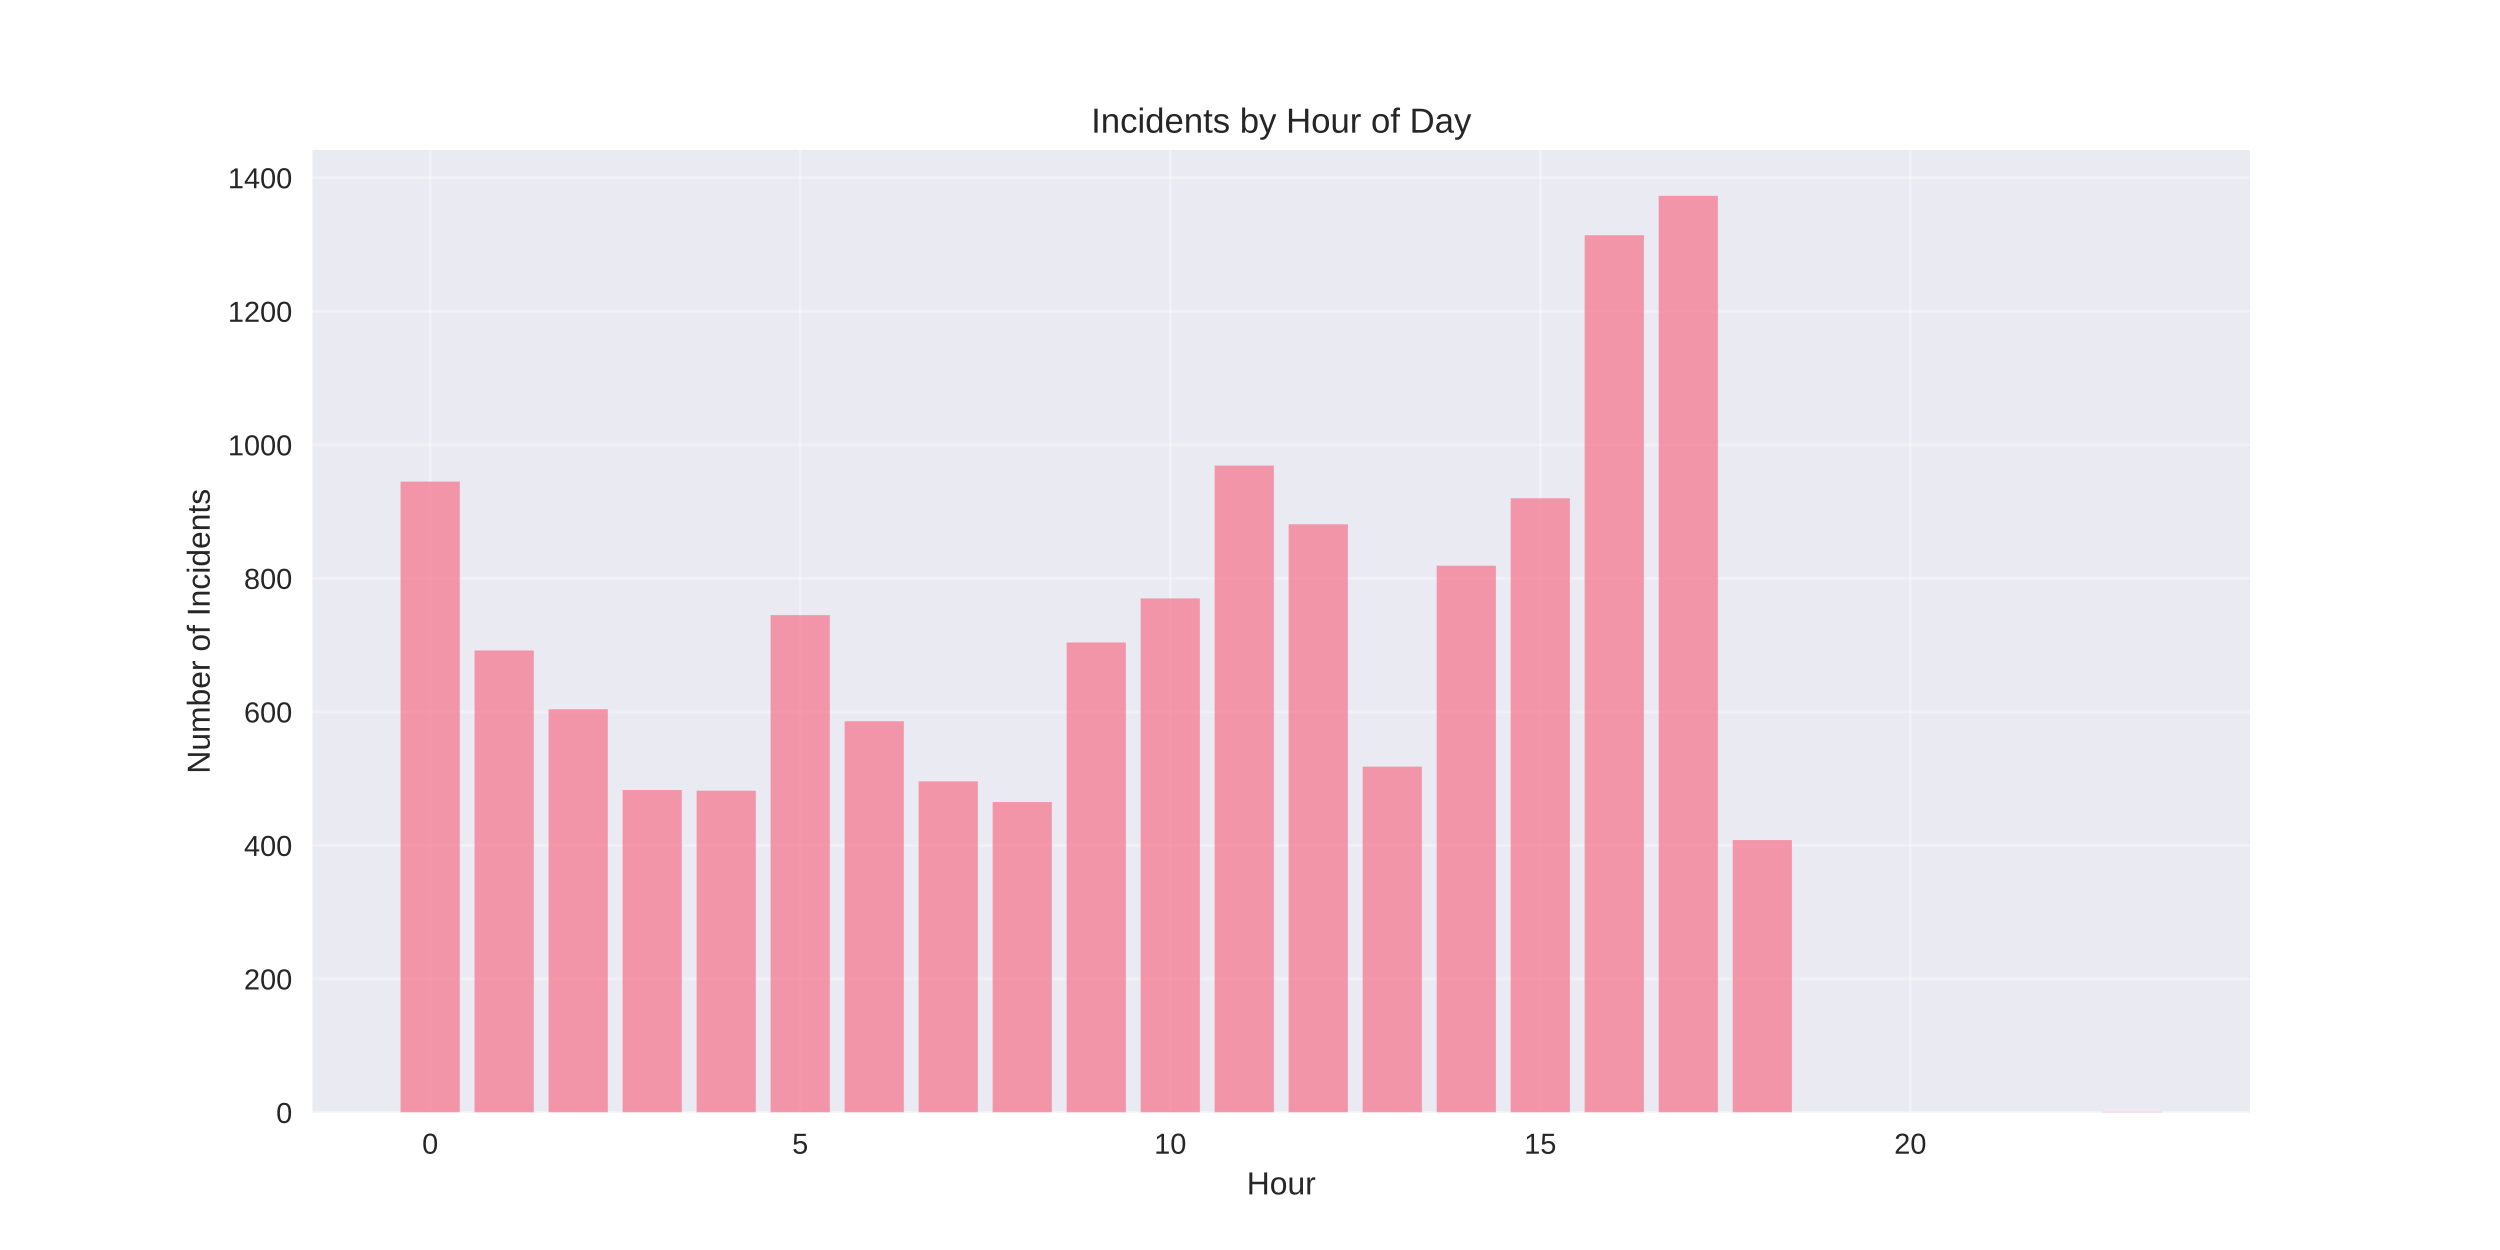
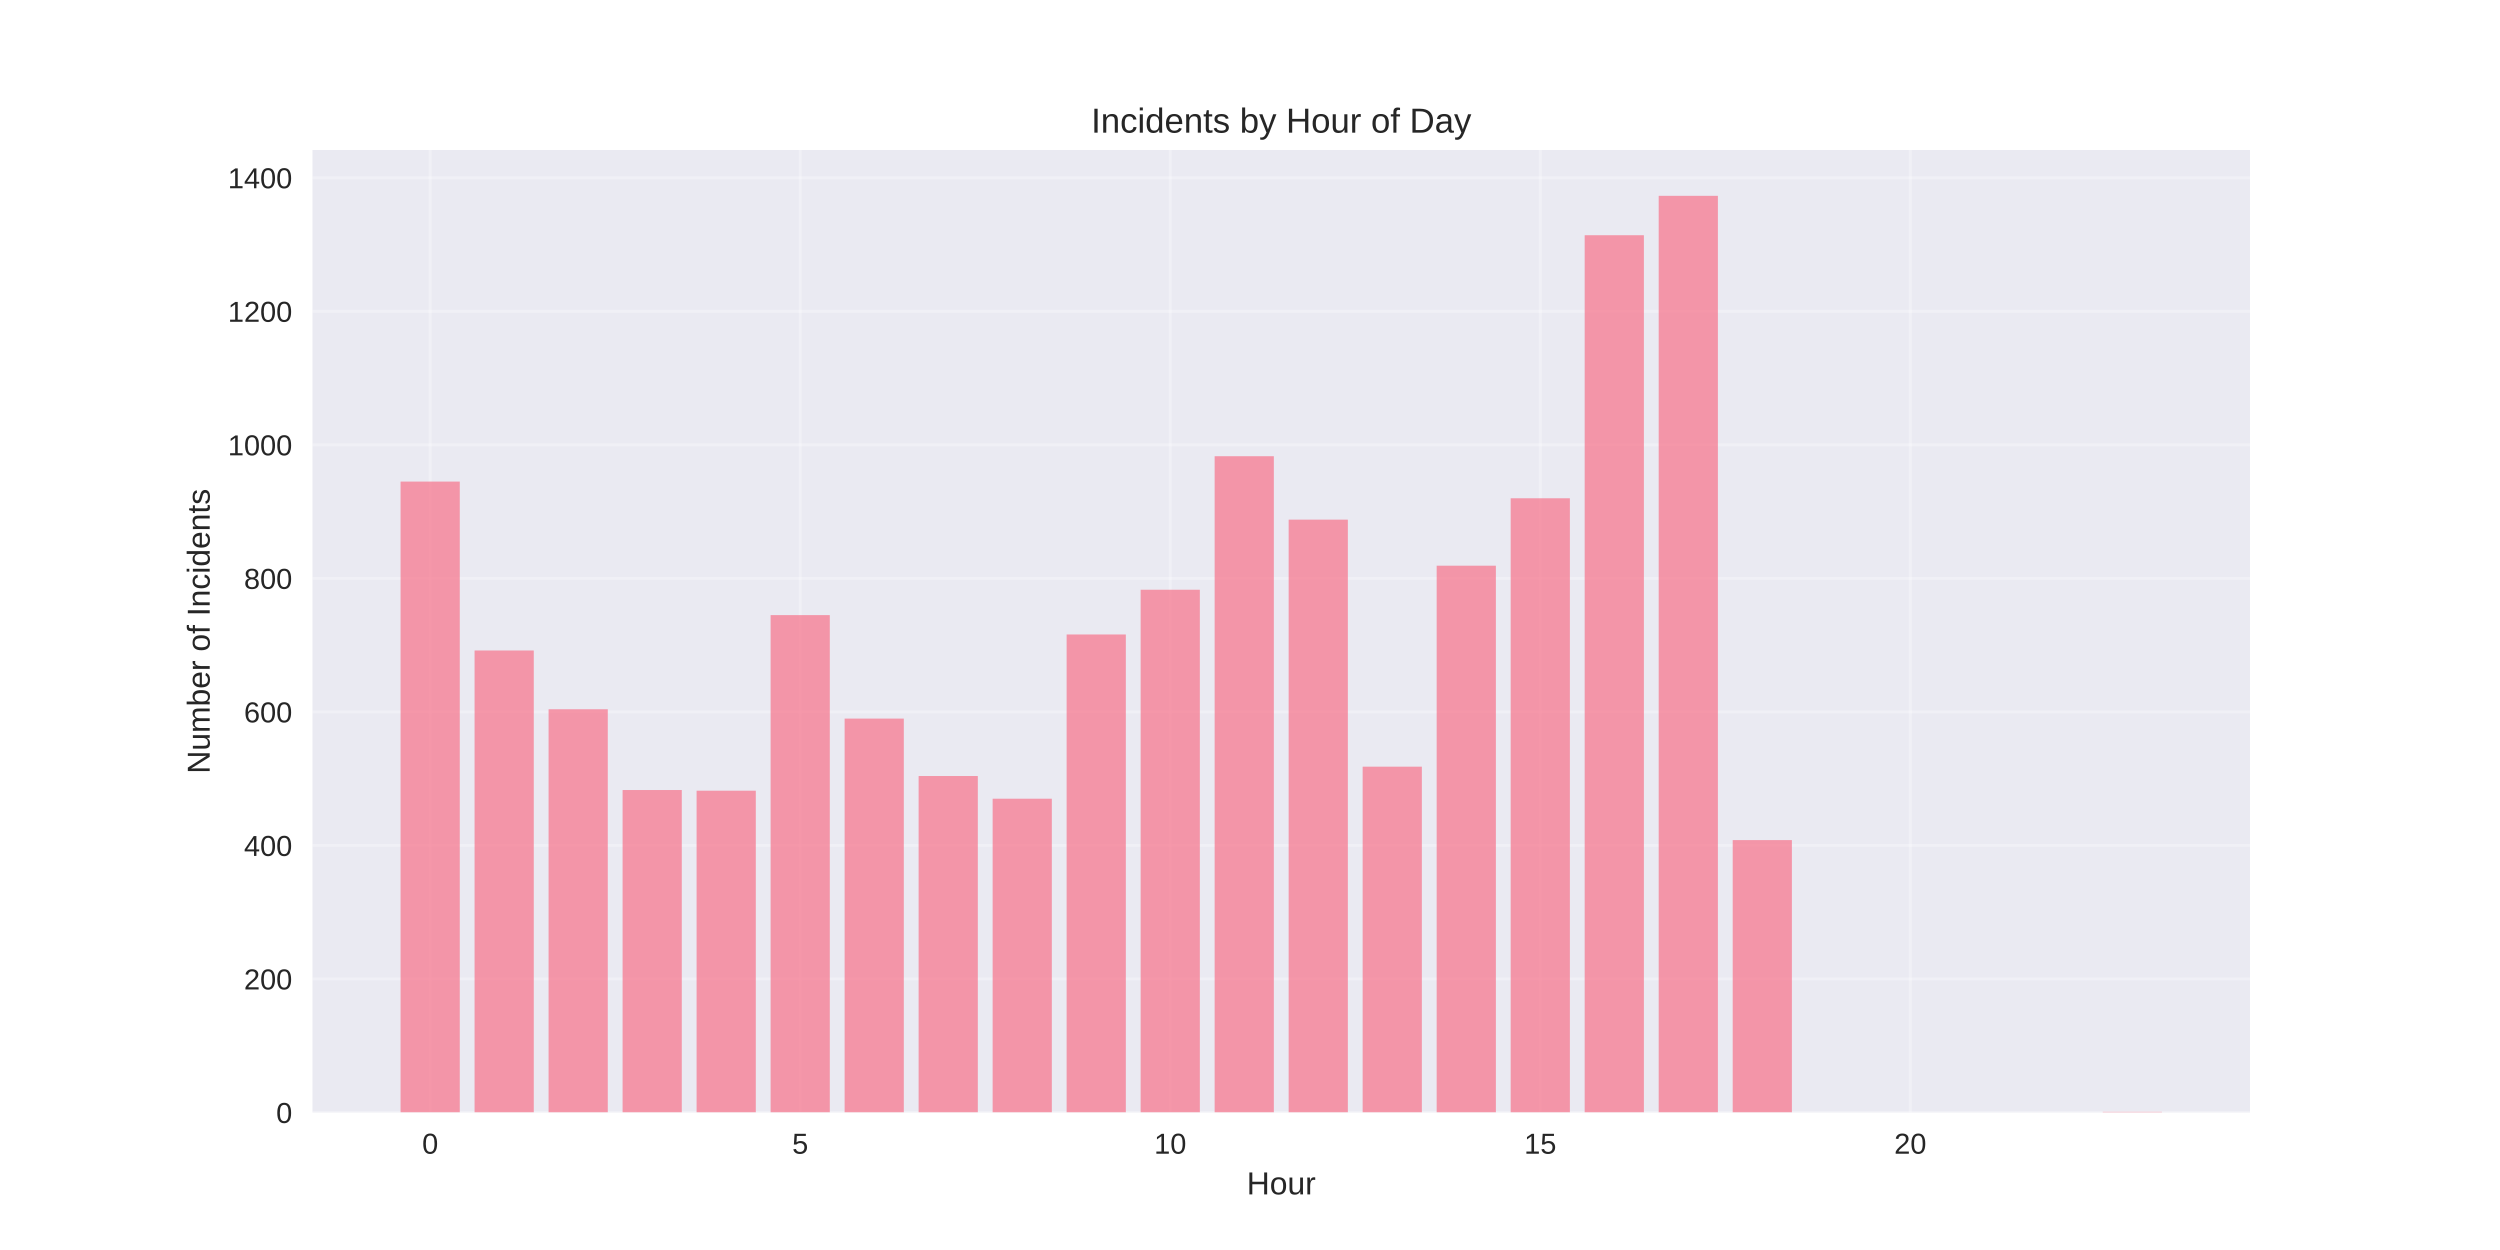
<svg xmlns="http://www.w3.org/2000/svg" width="864pt" height="432pt" viewBox="0 0 864 432" version="1.1">
  <defs>
    <style type="text/css">*{stroke-linejoin: round; stroke-linecap: butt}</style>
  </defs>
  <g id="figure_1">
    <g id="patch_1">
      <path d="M 0 432  L 864 432  L 864 0  L 0 0  z " style="fill: #ffffff" />
    </g>
    <g id="axes_1">
      <g id="patch_2">
        <path d="M 108 384.48  L 777.6 384.48  L 777.6 51.84  L 108 51.84  z " style="fill: #eaeaf2" />
      </g>
      <g id="matplotlib.axis_1">
        <g id="xtick_1">
          <g id="line2d_1">
-             <path d="M 148.667 384.48  L 148.667 51.84  " clip-path="url(#p82bfc502cf)" style="fill: none; stroke: #ffffff; stroke-opacity: 0.3; stroke-linecap: round" />
+             <path d="M 148.667 384.48  L 148.667 51.84  " clip-path="url(#pe3b20468c4)" style="fill: none; stroke: #ffffff; stroke-opacity: 0.3; stroke-linecap: round" />
          </g>
          <g id="line2d_2" />
          <g id="text_1">
            <text style="fill: #262626; font: 10px 'Arial', 'Liberation Sans', 'DejaVu Sans', 'Bitstream Vera Sans', sans-serif; text-anchor: middle" x="148.667" y="398.727" transform="rotate(-0 148.6671 398.7269)">0</text>
          </g>
        </g>
        <g id="xtick_2">
          <g id="line2d_3">
-             <path d="M 276.551 384.48  L 276.551 51.84  " clip-path="url(#p82bfc502cf)" style="fill: none; stroke: #ffffff; stroke-opacity: 0.3; stroke-linecap: round" />
+             <path d="M 276.551 384.48  L 276.551 51.84  " clip-path="url(#pe3b20468c4)" style="fill: none; stroke: #ffffff; stroke-opacity: 0.3; stroke-linecap: round" />
          </g>
          <g id="line2d_4" />
          <g id="text_2">
            <text style="fill: #262626; font: 10px 'Arial', 'Liberation Sans', 'DejaVu Sans', 'Bitstream Vera Sans', sans-serif; text-anchor: middle" x="276.551" y="398.727" transform="rotate(-0 276.551 398.7269)">5</text>
          </g>
        </g>
        <g id="xtick_3">
          <g id="line2d_5">
-             <path d="M 404.435 384.48  L 404.435 51.84  " clip-path="url(#p82bfc502cf)" style="fill: none; stroke: #ffffff; stroke-opacity: 0.3; stroke-linecap: round" />
+             <path d="M 404.435 384.48  L 404.435 51.84  " clip-path="url(#pe3b20468c4)" style="fill: none; stroke: #ffffff; stroke-opacity: 0.3; stroke-linecap: round" />
          </g>
          <g id="line2d_6" />
          <g id="text_3">
            <text style="fill: #262626; font: 10px 'Arial', 'Liberation Sans', 'DejaVu Sans', 'Bitstream Vera Sans', sans-serif; text-anchor: middle" x="404.435" y="398.727" transform="rotate(-0 404.4348 398.7269)">10</text>
          </g>
        </g>
        <g id="xtick_4">
          <g id="line2d_7">
-             <path d="M 532.319 384.48  L 532.319 51.84  " clip-path="url(#p82bfc502cf)" style="fill: none; stroke: #ffffff; stroke-opacity: 0.3; stroke-linecap: round" />
+             <path d="M 532.319 384.48  L 532.319 51.84  " clip-path="url(#pe3b20468c4)" style="fill: none; stroke: #ffffff; stroke-opacity: 0.3; stroke-linecap: round" />
          </g>
          <g id="line2d_8" />
          <g id="text_4">
            <text style="fill: #262626; font: 10px 'Arial', 'Liberation Sans', 'DejaVu Sans', 'Bitstream Vera Sans', sans-serif; text-anchor: middle" x="532.319" y="398.727" transform="rotate(-0 532.3187 398.7269)">15</text>
          </g>
        </g>
        <g id="xtick_5">
          <g id="line2d_9">
-             <path d="M 660.203 384.48  L 660.203 51.84  " clip-path="url(#p82bfc502cf)" style="fill: none; stroke: #ffffff; stroke-opacity: 0.3; stroke-linecap: round" />
+             <path d="M 660.203 384.48  L 660.203 51.84  " clip-path="url(#pe3b20468c4)" style="fill: none; stroke: #ffffff; stroke-opacity: 0.3; stroke-linecap: round" />
          </g>
          <g id="line2d_10" />
          <g id="text_5">
            <text style="fill: #262626; font: 10px 'Arial', 'Liberation Sans', 'DejaVu Sans', 'Bitstream Vera Sans', sans-serif; text-anchor: middle" x="660.203" y="398.727" transform="rotate(-0 660.2026 398.7269)">20</text>
          </g>
        </g>
        <g id="text_6">
          <text style="fill: #262626; font: 11px 'Arial', 'Liberation Sans', 'DejaVu Sans', 'Bitstream Vera Sans', sans-serif; text-anchor: middle" x="442.8" y="412.773" transform="rotate(-0 442.8 412.7734)">Hour</text>
        </g>
      </g>
      <g id="matplotlib.axis_2">
        <g id="ytick_1">
          <g id="line2d_11">
-             <path d="M 108 384.48  L 777.6 384.48  " clip-path="url(#p82bfc502cf)" style="fill: none; stroke: #ffffff; stroke-opacity: 0.3; stroke-linecap: round" />
+             <path d="M 108 384.48  L 777.6 384.48  " clip-path="url(#pe3b20468c4)" style="fill: none; stroke: #ffffff; stroke-opacity: 0.3; stroke-linecap: round" />
          </g>
          <g id="line2d_12" />
          <g id="text_7">
            <text style="fill: #262626; font: 10px 'Arial', 'Liberation Sans', 'DejaVu Sans', 'Bitstream Vera Sans', sans-serif; text-anchor: end" x="101" y="388.103" transform="rotate(-0 101 388.1034)">0</text>
          </g>
        </g>
        <g id="ytick_2">
          <g id="line2d_13">
-             <path d="M 108 338.333  L 777.6 338.333  " clip-path="url(#p82bfc502cf)" style="fill: none; stroke: #ffffff; stroke-opacity: 0.3; stroke-linecap: round" />
+             <path d="M 108 338.333  L 777.6 338.333  " clip-path="url(#pe3b20468c4)" style="fill: none; stroke: #ffffff; stroke-opacity: 0.3; stroke-linecap: round" />
          </g>
          <g id="line2d_14" />
          <g id="text_8">
            <text style="fill: #262626; font: 10px 'Arial', 'Liberation Sans', 'DejaVu Sans', 'Bitstream Vera Sans', sans-serif; text-anchor: end" x="101" y="341.956" transform="rotate(-0 101 341.9563)">200</text>
          </g>
        </g>
        <g id="ytick_3">
          <g id="line2d_15">
-             <path d="M 108 292.186  L 777.6 292.186  " clip-path="url(#p82bfc502cf)" style="fill: none; stroke: #ffffff; stroke-opacity: 0.3; stroke-linecap: round" />
+             <path d="M 108 292.186  L 777.6 292.186  " clip-path="url(#pe3b20468c4)" style="fill: none; stroke: #ffffff; stroke-opacity: 0.3; stroke-linecap: round" />
          </g>
          <g id="line2d_16" />
          <g id="text_9">
            <text style="fill: #262626; font: 10px 'Arial', 'Liberation Sans', 'DejaVu Sans', 'Bitstream Vera Sans', sans-serif; text-anchor: end" x="101" y="295.809" transform="rotate(-0 101 295.8092)">400</text>
          </g>
        </g>
        <g id="ytick_4">
          <g id="line2d_17">
-             <path d="M 108 246.039  L 777.6 246.039  " clip-path="url(#p82bfc502cf)" style="fill: none; stroke: #ffffff; stroke-opacity: 0.3; stroke-linecap: round" />
+             <path d="M 108 246.039  L 777.6 246.039  " clip-path="url(#pe3b20468c4)" style="fill: none; stroke: #ffffff; stroke-opacity: 0.3; stroke-linecap: round" />
          </g>
          <g id="line2d_18" />
          <g id="text_10">
            <text style="fill: #262626; font: 10px 'Arial', 'Liberation Sans', 'DejaVu Sans', 'Bitstream Vera Sans', sans-serif; text-anchor: end" x="101" y="249.662" transform="rotate(-0 101 249.6621)">600</text>
          </g>
        </g>
        <g id="ytick_5">
          <g id="line2d_19">
-             <path d="M 108 199.892  L 777.6 199.892  " clip-path="url(#p82bfc502cf)" style="fill: none; stroke: #ffffff; stroke-opacity: 0.3; stroke-linecap: round" />
+             <path d="M 108 199.892  L 777.6 199.892  " clip-path="url(#pe3b20468c4)" style="fill: none; stroke: #ffffff; stroke-opacity: 0.3; stroke-linecap: round" />
          </g>
          <g id="line2d_20" />
          <g id="text_11">
            <text style="fill: #262626; font: 10px 'Arial', 'Liberation Sans', 'DejaVu Sans', 'Bitstream Vera Sans', sans-serif; text-anchor: end" x="101" y="203.515" transform="rotate(-0 101 203.5149)">800</text>
          </g>
        </g>
        <g id="ytick_6">
          <g id="line2d_21">
-             <path d="M 108 153.744  L 777.6 153.744  " clip-path="url(#p82bfc502cf)" style="fill: none; stroke: #ffffff; stroke-opacity: 0.3; stroke-linecap: round" />
+             <path d="M 108 153.744  L 777.6 153.744  " clip-path="url(#pe3b20468c4)" style="fill: none; stroke: #ffffff; stroke-opacity: 0.3; stroke-linecap: round" />
          </g>
          <g id="line2d_22" />
          <g id="text_12">
            <text style="fill: #262626; font: 10px 'Arial', 'Liberation Sans', 'DejaVu Sans', 'Bitstream Vera Sans', sans-serif; text-anchor: end" x="101" y="157.368" transform="rotate(-0 101 157.3678)">1000</text>
          </g>
        </g>
        <g id="ytick_7">
          <g id="line2d_23">
-             <path d="M 108 107.597  L 777.6 107.597  " clip-path="url(#p82bfc502cf)" style="fill: none; stroke: #ffffff; stroke-opacity: 0.3; stroke-linecap: round" />
+             <path d="M 108 107.597  L 777.6 107.597  " clip-path="url(#pe3b20468c4)" style="fill: none; stroke: #ffffff; stroke-opacity: 0.3; stroke-linecap: round" />
          </g>
          <g id="line2d_24" />
          <g id="text_13">
            <text style="fill: #262626; font: 10px 'Arial', 'Liberation Sans', 'DejaVu Sans', 'Bitstream Vera Sans', sans-serif; text-anchor: end" x="101" y="111.221" transform="rotate(-0 101 111.2207)">1200</text>
          </g>
        </g>
        <g id="ytick_8">
          <g id="line2d_25">
-             <path d="M 108 61.45  L 777.6 61.45  " clip-path="url(#p82bfc502cf)" style="fill: none; stroke: #ffffff; stroke-opacity: 0.3; stroke-linecap: round" />
+             <path d="M 108 61.45  L 777.6 61.45  " clip-path="url(#pe3b20468c4)" style="fill: none; stroke: #ffffff; stroke-opacity: 0.3; stroke-linecap: round" />
          </g>
          <g id="line2d_26" />
          <g id="text_14">
            <text style="fill: #262626; font: 10px 'Arial', 'Liberation Sans', 'DejaVu Sans', 'Bitstream Vera Sans', sans-serif; text-anchor: end" x="101" y="65.074" transform="rotate(-0 101 65.07358)">1400</text>
          </g>
        </g>
        <g id="text_15">
          <text style="fill: #262626; font: 11px 'Arial', 'Liberation Sans', 'DejaVu Sans', 'Bitstream Vera Sans', sans-serif; text-anchor: middle" x="72.474" y="218.16" transform="rotate(-90 72.47375 218.16)">Number of Incidents</text>
        </g>
      </g>
      <g id="patch_3">
-         <path d="M 138.436 384.48  L 158.898 384.48  L 158.898 166.435  L 138.436 166.435  z " clip-path="url(#p82bfc502cf)" style="fill: #f77189; opacity: 0.7" />
+         <path d="M 138.436 384.48  L 158.898 384.48  L 158.898 166.435  L 138.436 166.435  z " clip-path="url(#pe3b20468c4)" style="fill: #f77189; opacity: 0.7" />
      </g>
      <g id="patch_4">
-         <path d="M 164.013 384.48  L 184.475 384.48  L 184.475 224.811  L 164.013 224.811  z " clip-path="url(#p82bfc502cf)" style="fill: #f77189; opacity: 0.7" />
+         <path d="M 164.013 384.48  L 184.475 384.48  L 184.475 224.811  L 164.013 224.811  z " clip-path="url(#pe3b20468c4)" style="fill: #f77189; opacity: 0.7" />
      </g>
      <g id="patch_5">
-         <path d="M 189.59 384.48  L 210.051 384.48  L 210.051 245.116  L 189.59 245.116  z " clip-path="url(#p82bfc502cf)" style="fill: #f77189; opacity: 0.7" />
+         <path d="M 189.59 384.48  L 210.051 384.48  L 210.051 245.116  L 189.59 245.116  z " clip-path="url(#pe3b20468c4)" style="fill: #f77189; opacity: 0.7" />
      </g>
      <g id="patch_6">
-         <path d="M 215.167 384.48  L 235.628 384.48  L 235.628 273.035  L 215.167 273.035  z " clip-path="url(#p82bfc502cf)" style="fill: #f77189; opacity: 0.7" />
+         <path d="M 215.167 384.48  L 235.628 384.48  L 235.628 273.035  L 215.167 273.035  z " clip-path="url(#pe3b20468c4)" style="fill: #f77189; opacity: 0.7" />
      </g>
      <g id="patch_7">
-         <path d="M 240.743 384.48  L 261.205 384.48  L 261.205 273.265  L 240.743 273.265  z " clip-path="url(#p82bfc502cf)" style="fill: #f77189; opacity: 0.7" />
+         <path d="M 240.743 384.48  L 261.205 384.48  L 261.205 273.265  L 240.743 273.265  z " clip-path="url(#pe3b20468c4)" style="fill: #f77189; opacity: 0.7" />
      </g>
      <g id="patch_8">
-         <path d="M 266.32 384.48  L 286.782 384.48  L 286.782 212.582  L 266.32 212.582  z " clip-path="url(#p82bfc502cf)" style="fill: #f77189; opacity: 0.7" />
+         <path d="M 266.32 384.48  L 286.782 384.48  L 286.782 212.582  L 266.32 212.582  z " clip-path="url(#pe3b20468c4)" style="fill: #f77189; opacity: 0.7" />
      </g>
      <g id="patch_9">
-         <path d="M 291.897 384.48  L 312.358 384.48  L 312.358 249.269  L 291.897 249.269  z " clip-path="url(#p82bfc502cf)" style="fill: #f77189; opacity: 0.7" />
+         <path d="M 291.897 384.48  L 312.358 384.48  L 312.358 248.346  L 291.897 248.346  z " clip-path="url(#pe3b20468c4)" style="fill: #f77189; opacity: 0.7" />
      </g>
      <g id="patch_10">
-         <path d="M 317.474 384.48  L 337.935 384.48  L 337.935 270.035  L 317.474 270.035  z " clip-path="url(#p82bfc502cf)" style="fill: #f77189; opacity: 0.7" />
+         <path d="M 317.474 384.48  L 337.935 384.48  L 337.935 268.189  L 317.474 268.189  z " clip-path="url(#pe3b20468c4)" style="fill: #f77189; opacity: 0.7" />
      </g>
      <g id="patch_11">
-         <path d="M 343.051 384.48  L 363.512 384.48  L 363.512 277.188  L 343.051 277.188  z " clip-path="url(#p82bfc502cf)" style="fill: #f77189; opacity: 0.7" />
+         <path d="M 343.051 384.48  L 363.512 384.48  L 363.512 276.034  L 343.051 276.034  z " clip-path="url(#pe3b20468c4)" style="fill: #f77189; opacity: 0.7" />
      </g>
      <g id="patch_12">
-         <path d="M 368.627 384.48  L 389.089 384.48  L 389.089 222.042  L 368.627 222.042  z " clip-path="url(#p82bfc502cf)" style="fill: #f77189; opacity: 0.7" />
+         <path d="M 368.627 384.48  L 389.089 384.48  L 389.089 219.273  L 368.627 219.273  z " clip-path="url(#pe3b20468c4)" style="fill: #f77189; opacity: 0.7" />
      </g>
      <g id="patch_13">
-         <path d="M 394.204 384.48  L 414.666 384.48  L 414.666 206.814  L 394.204 206.814  z " clip-path="url(#p82bfc502cf)" style="fill: #f77189; opacity: 0.7" />
+         <path d="M 394.204 384.48  L 414.666 384.48  L 414.666 203.814  L 394.204 203.814  z " clip-path="url(#pe3b20468c4)" style="fill: #f77189; opacity: 0.7" />
      </g>
      <g id="patch_14">
-         <path d="M 419.781 384.48  L 440.242 384.48  L 440.242 160.897  L 419.781 160.897  z " clip-path="url(#p82bfc502cf)" style="fill: #f77189; opacity: 0.7" />
+         <path d="M 419.781 384.48  L 440.242 384.48  L 440.242 157.667  L 419.781 157.667  z " clip-path="url(#pe3b20468c4)" style="fill: #f77189; opacity: 0.7" />
      </g>
      <g id="patch_15">
-         <path d="M 445.358 384.48  L 465.819 384.48  L 465.819 181.202  L 445.358 181.202  z " clip-path="url(#p82bfc502cf)" style="fill: #f77189; opacity: 0.7" />
+         <path d="M 445.358 384.48  L 465.819 384.48  L 465.819 179.587  L 445.358 179.587  z " clip-path="url(#pe3b20468c4)" style="fill: #f77189; opacity: 0.7" />
      </g>
      <g id="patch_16">
-         <path d="M 470.934 384.48  L 491.396 384.48  L 491.396 264.959  L 470.934 264.959  z " clip-path="url(#p82bfc502cf)" style="fill: #f77189; opacity: 0.7" />
+         <path d="M 470.934 384.48  L 491.396 384.48  L 491.396 264.959  L 470.934 264.959  z " clip-path="url(#pe3b20468c4)" style="fill: #f77189; opacity: 0.7" />
      </g>
      <g id="patch_17">
-         <path d="M 496.511 384.48  L 516.973 384.48  L 516.973 195.508  L 496.511 195.508  z " clip-path="url(#p82bfc502cf)" style="fill: #f77189; opacity: 0.7" />
+         <path d="M 496.511 384.48  L 516.973 384.48  L 516.973 195.508  L 496.511 195.508  z " clip-path="url(#pe3b20468c4)" style="fill: #f77189; opacity: 0.7" />
      </g>
      <g id="patch_18">
-         <path d="M 522.088 384.48  L 542.549 384.48  L 542.549 172.203  L 522.088 172.203  z " clip-path="url(#p82bfc502cf)" style="fill: #f77189; opacity: 0.7" />
+         <path d="M 522.088 384.48  L 542.549 384.48  L 542.549 172.203  L 522.088 172.203  z " clip-path="url(#pe3b20468c4)" style="fill: #f77189; opacity: 0.7" />
      </g>
      <g id="patch_19">
-         <path d="M 547.665 384.48  L 568.126 384.48  L 568.126 81.293  L 547.665 81.293  z " clip-path="url(#p82bfc502cf)" style="fill: #f77189; opacity: 0.7" />
+         <path d="M 547.665 384.48  L 568.126 384.48  L 568.126 81.293  L 547.665 81.293  z " clip-path="url(#pe3b20468c4)" style="fill: #f77189; opacity: 0.7" />
      </g>
      <g id="patch_20">
-         <path d="M 573.242 384.48  L 593.703 384.48  L 593.703 67.68  L 573.242 67.68  z " clip-path="url(#p82bfc502cf)" style="fill: #f77189; opacity: 0.7" />
+         <path d="M 573.242 384.48  L 593.703 384.48  L 593.703 67.68  L 573.242 67.68  z " clip-path="url(#pe3b20468c4)" style="fill: #f77189; opacity: 0.7" />
      </g>
      <g id="patch_21">
-         <path d="M 598.818 384.48  L 619.28 384.48  L 619.28 290.34  L 598.818 290.34  z " clip-path="url(#p82bfc502cf)" style="fill: #f77189; opacity: 0.7" />
+         <path d="M 598.818 384.48  L 619.28 384.48  L 619.28 290.34  L 598.818 290.34  z " clip-path="url(#pe3b20468c4)" style="fill: #f77189; opacity: 0.7" />
      </g>
      <g id="patch_22">
-         <path d="M 726.702 384.48  L 747.164 384.48  L 747.164 384.249  L 726.702 384.249  z " clip-path="url(#p82bfc502cf)" style="fill: #f77189; opacity: 0.7" />
+         <path d="M 726.702 384.48  L 747.164 384.48  L 747.164 384.249  L 726.702 384.249  z " clip-path="url(#pe3b20468c4)" style="fill: #f77189; opacity: 0.7" />
      </g>
      <g id="patch_23">
        <path d="M 108 384.48  L 108 51.84  " style="fill: none" />
      </g>
      <g id="patch_24">
        <path d="M 777.6 384.48  L 777.6 51.84  " style="fill: none" />
      </g>
      <g id="patch_25">
        <path d="M 108 384.48  L 777.6 384.48  " style="fill: none" />
      </g>
      <g id="patch_26">
        <path d="M 108 51.84  L 777.6 51.84  " style="fill: none" />
      </g>
      <g id="text_16">
        <text style="fill: #262626; font: 12px 'Arial', 'Liberation Sans', 'DejaVu Sans', 'Bitstream Vera Sans', sans-serif; text-anchor: middle" x="442.8" y="45.84" transform="rotate(-0 442.8 45.84)">Incidents by Hour of Day</text>
      </g>
    </g>
  </g>
  <defs>
-     <clipPath id="p82bfc502cf">
+     <clipPath id="pe3b20468c4">
      <rect x="108" y="51.84" width="669.6" height="332.64" />
    </clipPath>
  </defs>
</svg>
